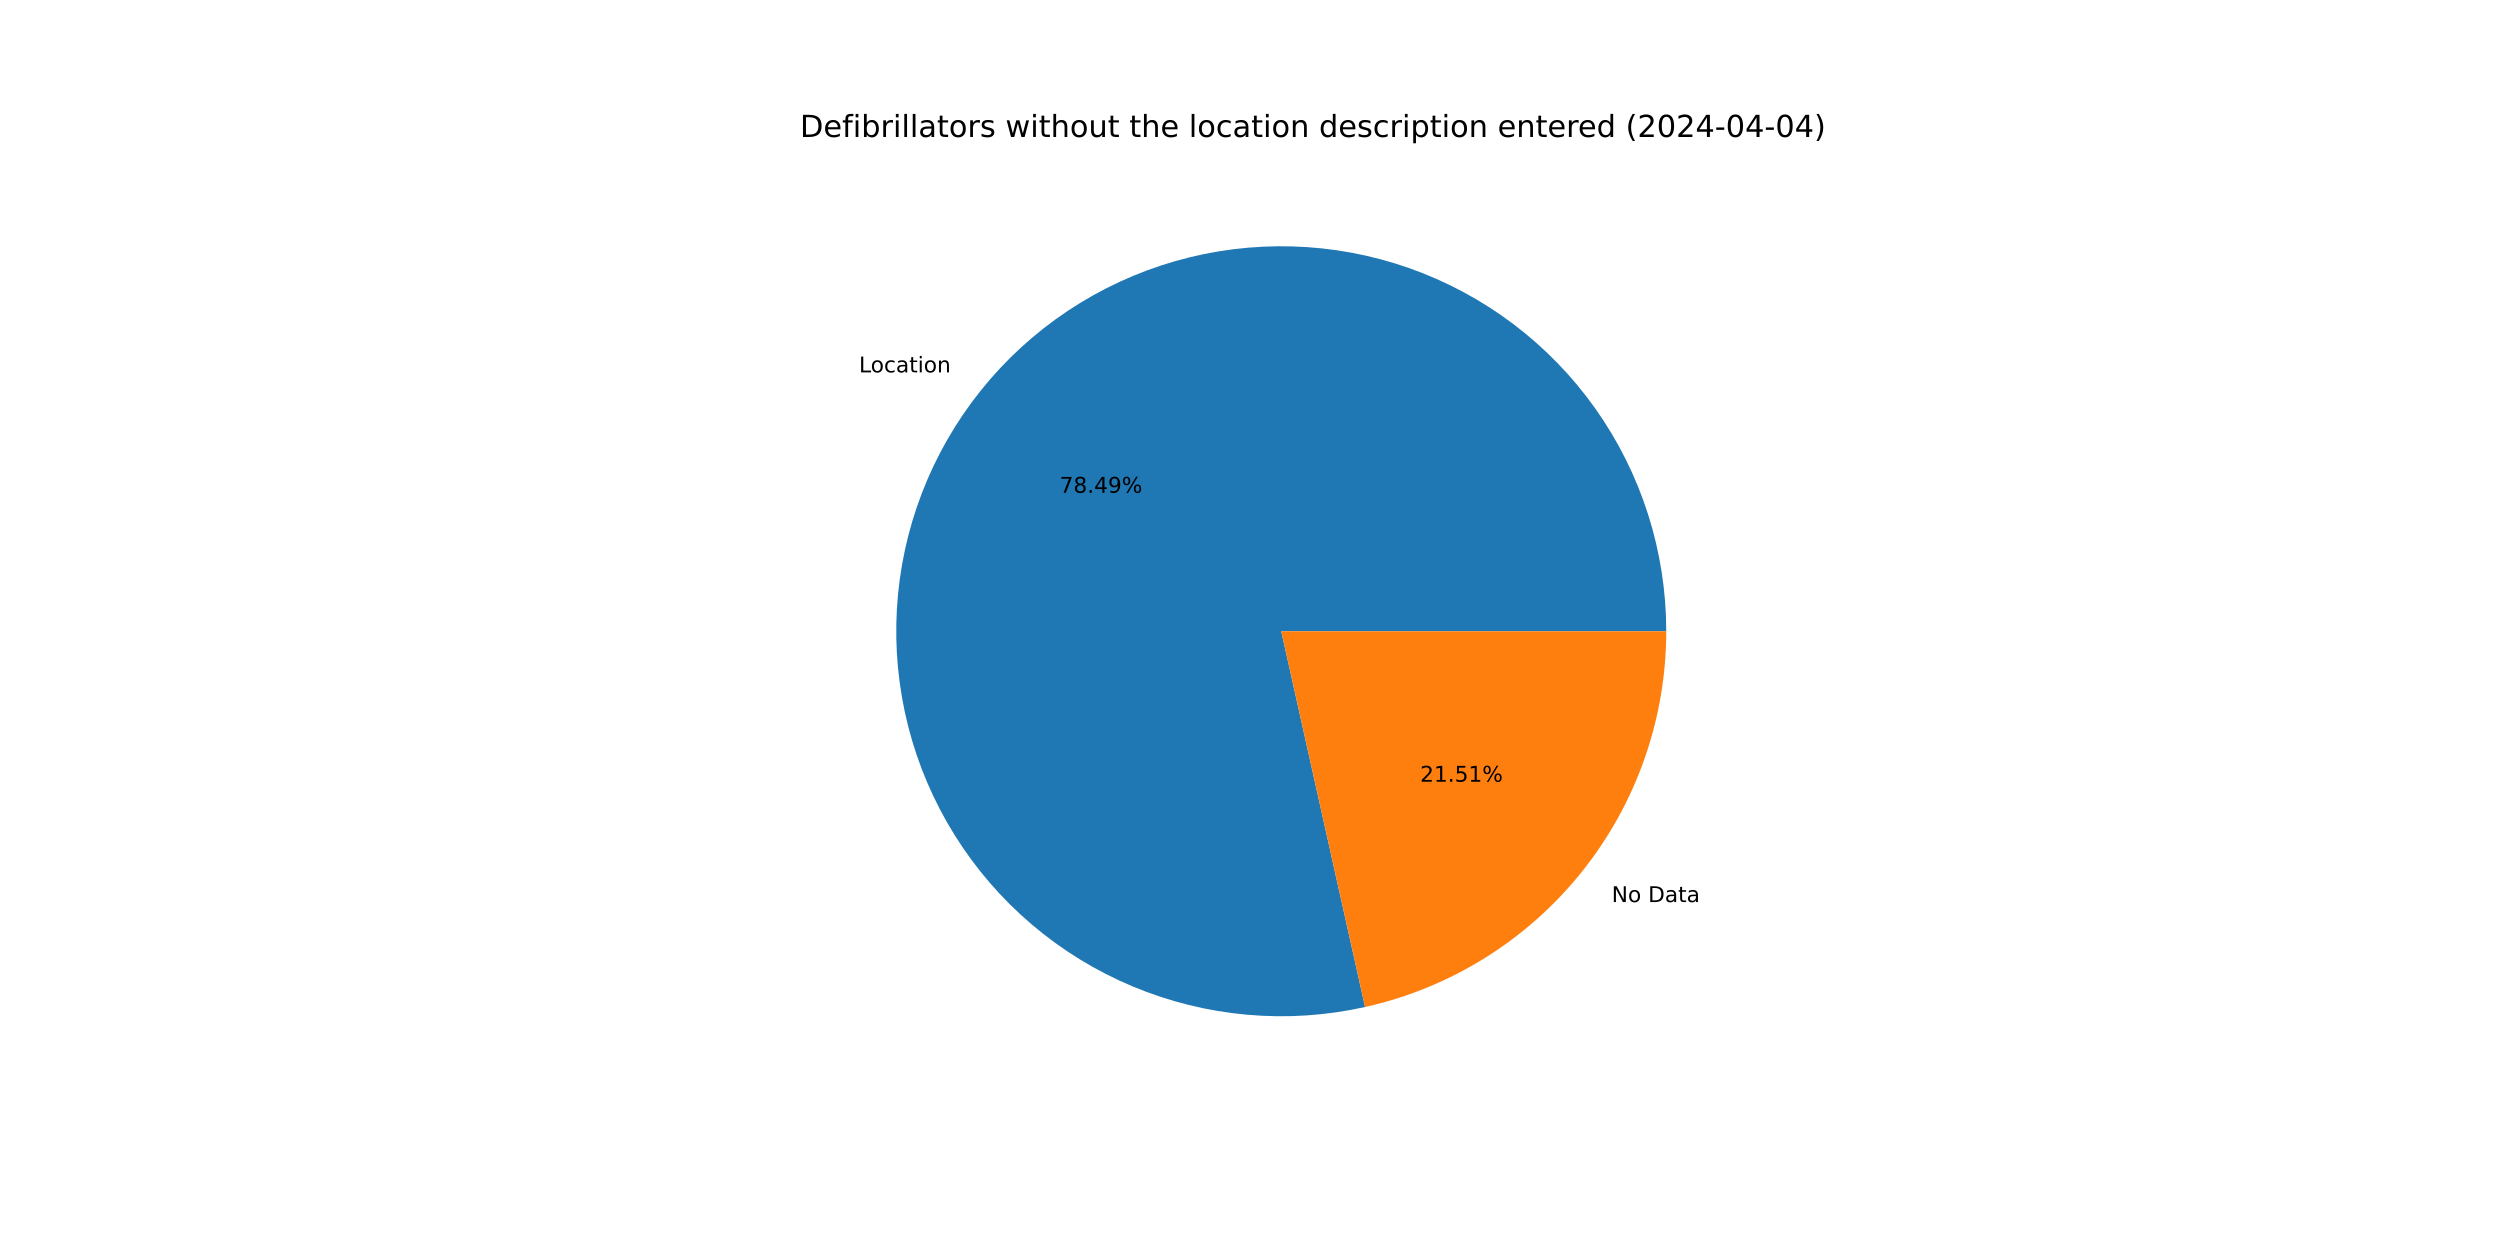
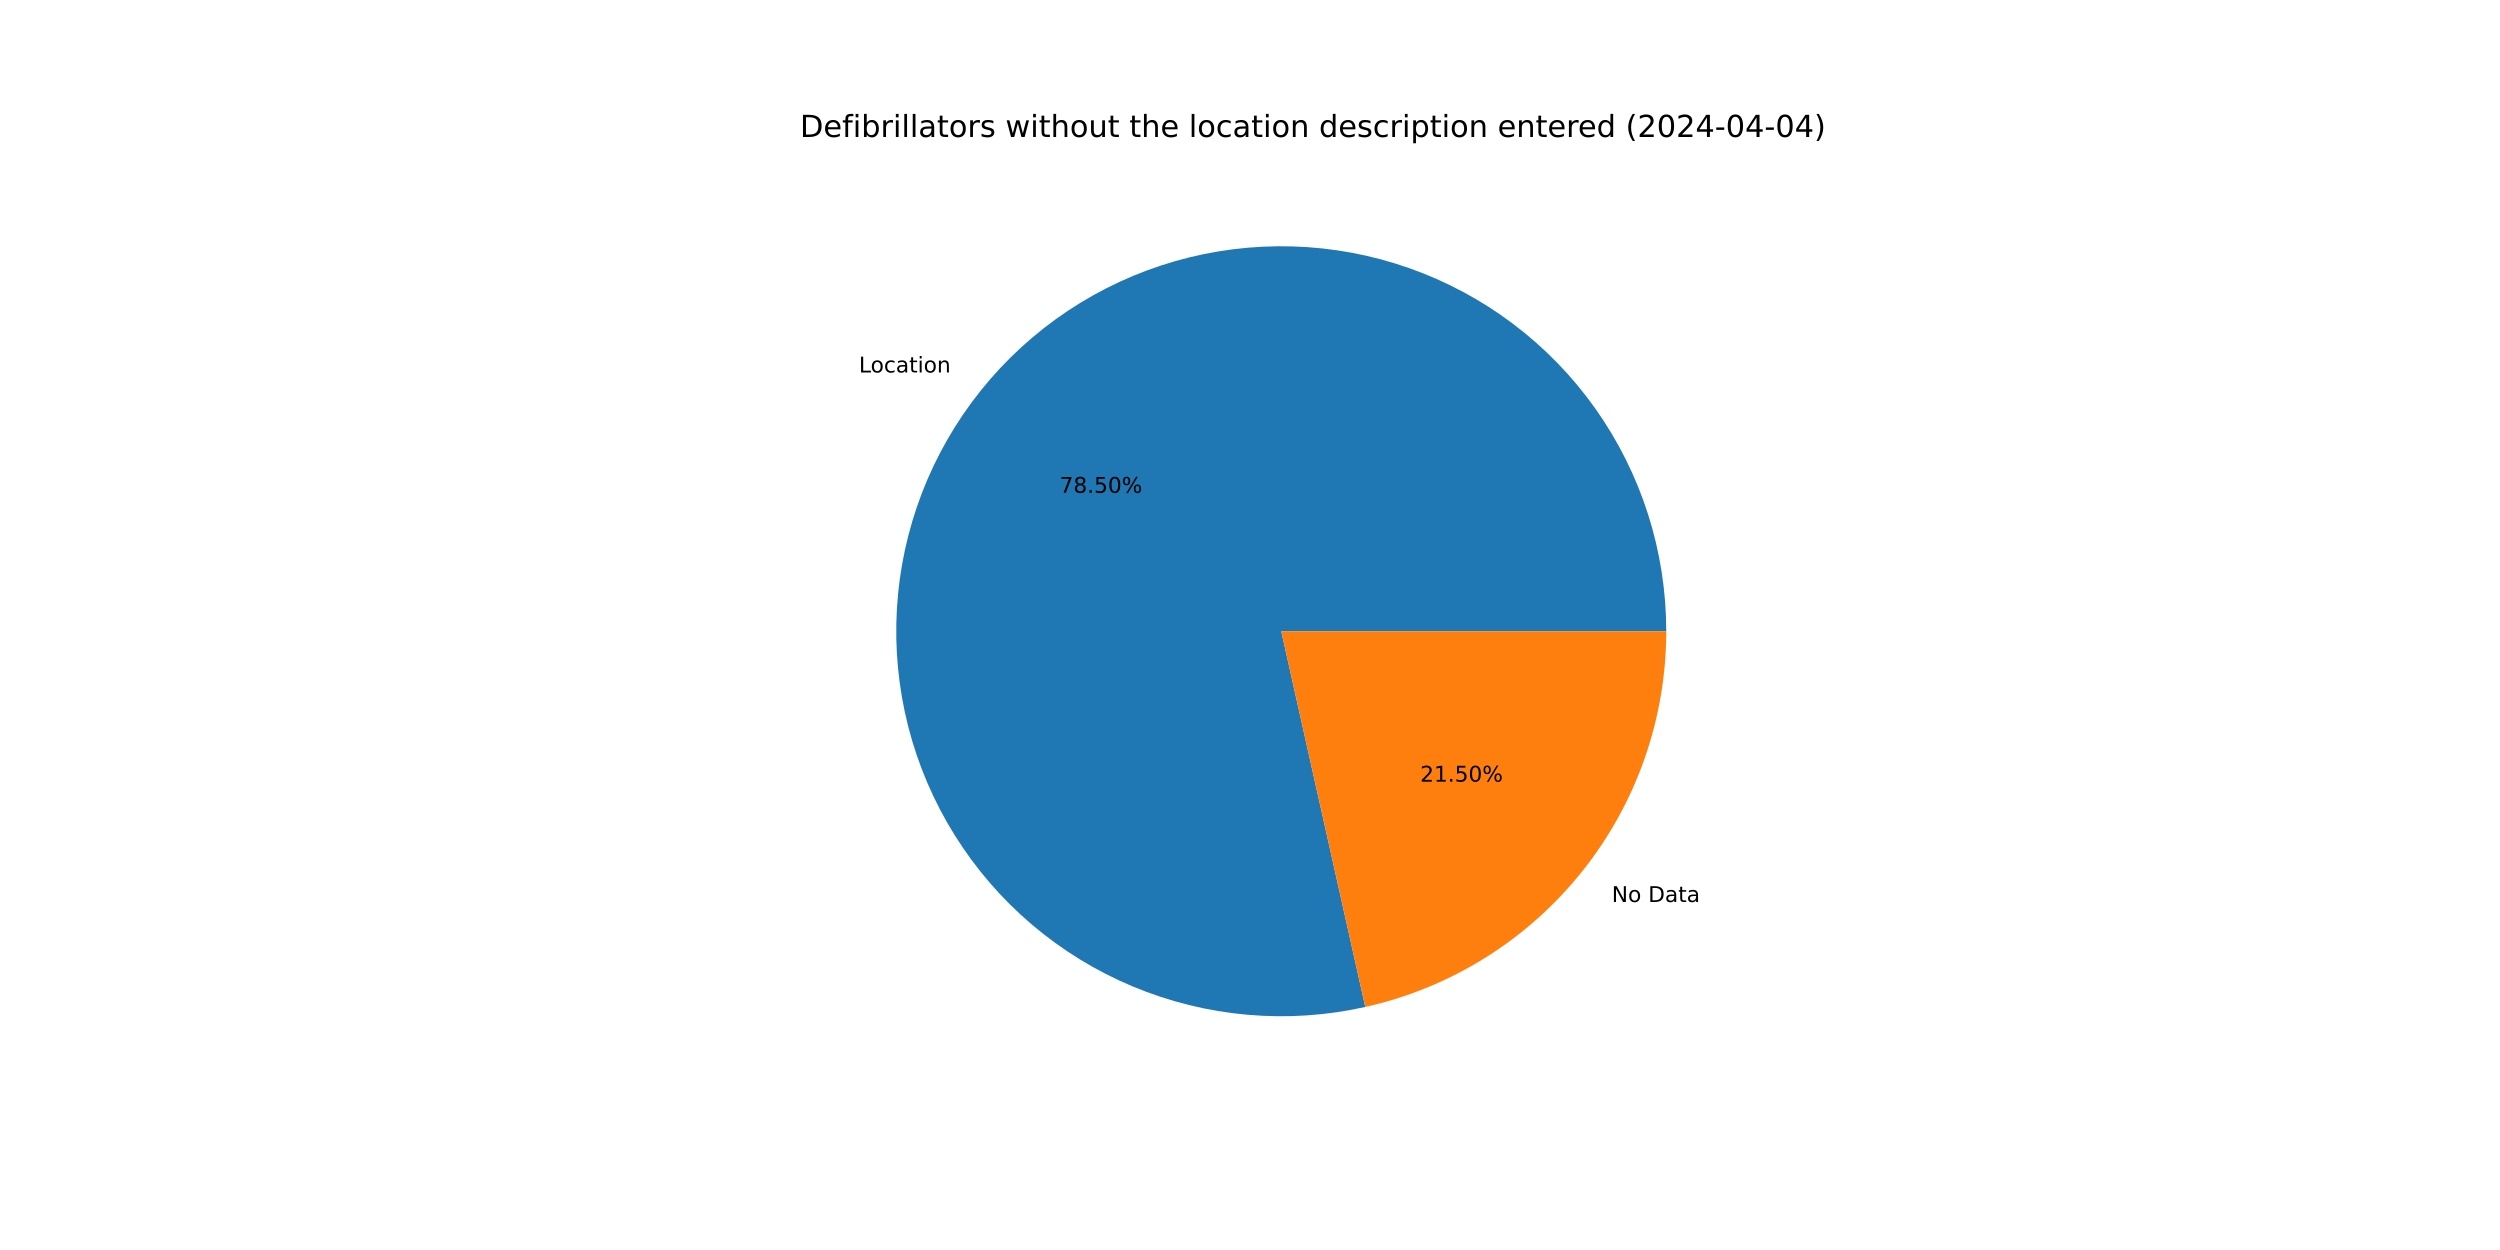
<svg xmlns="http://www.w3.org/2000/svg" xmlns:xlink="http://www.w3.org/1999/xlink" width="1152pt" height="576pt" viewBox="0 0 1152 576" version="1.1">
  <defs>
    <style type="text/css">*{stroke-linejoin: round; stroke-linecap: butt}</style>
  </defs>
  <g id="figure_1">
    <g id="patch_1">
      <path d="M 0 576  L 1152 576  L 1152 0  L 0 0  z " style="fill: #ffffff" />
    </g>
    <g id="axes_1">
      <g id="patch_2">
-         <path d="M 767.808 290.88  C 767.808 272.616 764.988 254.46 759.446 237.057  C 753.905 219.653 745.71 203.21 735.15 188.307  C 724.59 173.405 711.792 160.223 697.208 149.227  C 682.625 138.231 666.431 129.553 649.199 123.499  C 631.967 117.446 613.903 114.09 595.646 113.55  C 577.39 113.009 559.159 115.292 541.6 120.316  C 524.04 125.34 507.361 133.046 492.153 143.16  C 476.945 153.275 463.39 165.678 451.967 179.929  C 440.545 194.181 431.392 210.112 424.831 227.157  C 418.271 244.203 414.382 262.16 413.302 280.392  C 412.223 298.624 413.965 316.915 418.467 334.615  C 422.97 352.316 430.179 369.215 439.84 384.716  C 449.5 400.216 461.497 414.132 475.404 425.971  C 489.312 437.81 504.965 447.43 521.809 454.492  C 538.653 461.553 556.487 465.972 574.679 467.59  C 592.872 469.209 611.206 468.008 629.032 464.031  L 590.4 290.88  z " style="fill: #1f77b4" />
+         <path d="M 767.808 290.88  C 767.808 272.613 764.987 254.456 759.444 237.051  C 753.902 219.645 745.704 203.2 735.142 188.297  C 724.58 173.394 711.779 160.211 697.193 149.215  C 682.606 138.219 666.409 129.542 649.174 123.491  C 631.939 117.439 613.872 114.085 595.614 113.549  C 577.355 113.012 559.123 115.298 541.562 120.327  C 524.001 125.355 507.322 133.066 492.115 143.186  C 476.908 153.305 463.354 165.713 451.935 179.97  C 440.515 194.227 431.366 210.162 424.81 227.212  C 418.255 244.262 414.372 262.222 413.298 280.457  C 412.225 298.692 413.975 316.984 418.485 334.685  C 422.995 352.386 430.213 369.284 439.881 384.782  C 449.549 400.28 461.554 414.192 475.469 426.026  C 489.384 437.86 505.044 447.474 521.893 454.527  C 538.743 461.581 556.581 465.99 574.777 467.599  C 592.972 469.207 611.308 467.996 629.134 464.008  L 590.4 290.88  z " style="fill: #1f77b4" />
      </g>
      <g id="patch_3">
-         <path d="M 629.032 464.031  C 668.394 455.249 703.61 433.301 728.833 401.831  C 754.055 370.36 767.808 331.211 767.808 290.88  L 590.4 290.88  z " style="fill: #ff7f0e" />
+         <path d="M 629.134 464.008  C 668.474 455.207 703.663 433.254 728.865 401.79  C 754.067 370.326 767.808 331.193 767.808 290.88  L 590.4 290.88  z " style="fill: #ff7f0e" />
      </g>
      <g id="matplotlib.axis_1" />
      <g id="matplotlib.axis_2" />
      <g id="text_1">
-         <g transform="translate(395.8273 171.5938) scale(0.1 -0.1)">
+         <g transform="translate(395.7914 171.6386) scale(0.1 -0.1)">
          <defs>
            <path id="DejaVuSans-4c" d="M 628 4666  L 1259 4666  L 1259 531  L 3531 531  L 3531 0  L 628 0  L 628 4666  z " transform="scale(0.015625)" />
            <path id="DejaVuSans-6f" d="M 1959 3097  Q 1497 3097 1228 2736  Q 959 2375 959 1747  Q 959 1119 1226 758  Q 1494 397 1959 397  Q 2419 397 2687 759  Q 2956 1122 2956 1747  Q 2956 2369 2687 2733  Q 2419 3097 1959 3097  z M 1959 3584  Q 2709 3584 3137 3096  Q 3566 2609 3566 1747  Q 3566 888 3137 398  Q 2709 -91 1959 -91  Q 1206 -91 779 398  Q 353 888 353 1747  Q 353 2609 779 3096  Q 1206 3584 1959 3584  z " transform="scale(0.015625)" />
            <path id="DejaVuSans-63" d="M 3122 3366  L 3122 2828  Q 2878 2963 2633 3030  Q 2388 3097 2138 3097  Q 1578 3097 1268 2742  Q 959 2388 959 1747  Q 959 1106 1268 751  Q 1578 397 2138 397  Q 2388 397 2633 464  Q 2878 531 3122 666  L 3122 134  Q 2881 22 2623 -34  Q 2366 -91 2075 -91  Q 1284 -91 818 406  Q 353 903 353 1747  Q 353 2603 823 3093  Q 1294 3584 2113 3584  Q 2378 3584 2631 3529  Q 2884 3475 3122 3366  z " transform="scale(0.015625)" />
            <path id="DejaVuSans-61" d="M 2194 1759  Q 1497 1759 1228 1600  Q 959 1441 959 1056  Q 959 750 1161 570  Q 1363 391 1709 391  Q 2188 391 2477 730  Q 2766 1069 2766 1631  L 2766 1759  L 2194 1759  z M 3341 1997  L 3341 0  L 2766 0  L 2766 531  Q 2569 213 2275 61  Q 1981 -91 1556 -91  Q 1019 -91 701 211  Q 384 513 384 1019  Q 384 1609 779 1909  Q 1175 2209 1959 2209  L 2766 2209  L 2766 2266  Q 2766 2663 2505 2880  Q 2244 3097 1772 3097  Q 1472 3097 1187 3025  Q 903 2953 641 2809  L 641 3341  Q 956 3463 1253 3523  Q 1550 3584 1831 3584  Q 2591 3584 2966 3190  Q 3341 2797 3341 1997  z " transform="scale(0.015625)" />
            <path id="DejaVuSans-74" d="M 1172 4494  L 1172 3500  L 2356 3500  L 2356 3053  L 1172 3053  L 1172 1153  Q 1172 725 1289 603  Q 1406 481 1766 481  L 2356 481  L 2356 0  L 1766 0  Q 1100 0 847 248  Q 594 497 594 1153  L 594 3053  L 172 3053  L 172 3500  L 594 3500  L 594 4494  L 1172 4494  z " transform="scale(0.015625)" />
            <path id="DejaVuSans-69" d="M 603 3500  L 1178 3500  L 1178 0  L 603 0  L 603 3500  z M 603 4863  L 1178 4863  L 1178 4134  L 603 4134  L 603 4863  z " transform="scale(0.015625)" />
            <path id="DejaVuSans-6e" d="M 3513 2113  L 3513 0  L 2938 0  L 2938 2094  Q 2938 2591 2744 2837  Q 2550 3084 2163 3084  Q 1697 3084 1428 2787  Q 1159 2491 1159 1978  L 1159 0  L 581 0  L 581 3500  L 1159 3500  L 1159 2956  Q 1366 3272 1645 3428  Q 1925 3584 2291 3584  Q 2894 3584 3203 3211  Q 3513 2838 3513 2113  z " transform="scale(0.015625)" />
          </defs>
          <use xlink:href="#DejaVuSans-4c" />
          <use xlink:href="#DejaVuSans-6f" x="53.963" />
          <use xlink:href="#DejaVuSans-63" x="115.145" />
          <use xlink:href="#DejaVuSans-61" x="170.125" />
          <use xlink:href="#DejaVuSans-74" x="231.404" />
          <use xlink:href="#DejaVuSans-69" x="270.613" />
          <use xlink:href="#DejaVuSans-6f" x="298.396" />
          <use xlink:href="#DejaVuSans-6e" x="359.578" />
        </g>
      </g>
      <g id="text_2">
-         <g transform="translate(488.2756 227.0691) scale(0.1 -0.1)">
+         <g transform="translate(488.256 227.0935) scale(0.1 -0.1)">
          <defs>
            <path id="DejaVuSans-37" d="M 525 4666  L 3525 4666  L 3525 4397  L 1831 0  L 1172 0  L 2766 4134  L 525 4134  L 525 4666  z " transform="scale(0.015625)" />
            <path id="DejaVuSans-38" d="M 2034 2216  Q 1584 2216 1326 1975  Q 1069 1734 1069 1313  Q 1069 891 1326 650  Q 1584 409 2034 409  Q 2484 409 2743 651  Q 3003 894 3003 1313  Q 3003 1734 2745 1975  Q 2488 2216 2034 2216  z M 1403 2484  Q 997 2584 770 2862  Q 544 3141 544 3541  Q 544 4100 942 4425  Q 1341 4750 2034 4750  Q 2731 4750 3128 4425  Q 3525 4100 3525 3541  Q 3525 3141 3298 2862  Q 3072 2584 2669 2484  Q 3125 2378 3379 2068  Q 3634 1759 3634 1313  Q 3634 634 3220 271  Q 2806 -91 2034 -91  Q 1263 -91 848 271  Q 434 634 434 1313  Q 434 1759 690 2068  Q 947 2378 1403 2484  z M 1172 3481  Q 1172 3119 1398 2916  Q 1625 2713 2034 2713  Q 2441 2713 2670 2916  Q 2900 3119 2900 3481  Q 2900 3844 2670 4047  Q 2441 4250 2034 4250  Q 1625 4250 1398 4047  Q 1172 3844 1172 3481  z " transform="scale(0.015625)" />
            <path id="DejaVuSans-2e" d="M 684 794  L 1344 794  L 1344 0  L 684 0  L 684 794  z " transform="scale(0.015625)" />
-             <path id="DejaVuSans-34" d="M 2419 4116  L 825 1625  L 2419 1625  L 2419 4116  z M 2253 4666  L 3047 4666  L 3047 1625  L 3713 1625  L 3713 1100  L 3047 1100  L 3047 0  L 2419 0  L 2419 1100  L 313 1100  L 313 1709  L 2253 4666  z " transform="scale(0.015625)" />
-             <path id="DejaVuSans-39" d="M 703 97  L 703 672  Q 941 559 1184 500  Q 1428 441 1663 441  Q 2288 441 2617 861  Q 2947 1281 2994 2138  Q 2813 1869 2534 1725  Q 2256 1581 1919 1581  Q 1219 1581 811 2004  Q 403 2428 403 3163  Q 403 3881 828 4315  Q 1253 4750 1959 4750  Q 2769 4750 3195 4129  Q 3622 3509 3622 2328  Q 3622 1225 3098 567  Q 2575 -91 1691 -91  Q 1453 -91 1209 -44  Q 966 3 703 97  z M 1959 2075  Q 2384 2075 2632 2365  Q 2881 2656 2881 3163  Q 2881 3666 2632 3958  Q 2384 4250 1959 4250  Q 1534 4250 1286 3958  Q 1038 3666 1038 3163  Q 1038 2656 1286 2365  Q 1534 2075 1959 2075  z " transform="scale(0.015625)" />
+             <path id="DejaVuSans-35" d="M 691 4666  L 3169 4666  L 3169 4134  L 1269 4134  L 1269 2991  Q 1406 3038 1543 3061  Q 1681 3084 1819 3084  Q 2600 3084 3056 2656  Q 3513 2228 3513 1497  Q 3513 744 3044 326  Q 2575 -91 1722 -91  Q 1428 -91 1123 -41  Q 819 9 494 109  L 494 744  Q 775 591 1075 516  Q 1375 441 1709 441  Q 2250 441 2565 725  Q 2881 1009 2881 1497  Q 2881 1984 2565 2268  Q 2250 2553 1709 2553  Q 1456 2553 1204 2497  Q 953 2441 691 2322  L 691 4666  z " transform="scale(0.015625)" />
+             <path id="DejaVuSans-30" d="M 2034 4250  Q 1547 4250 1301 3770  Q 1056 3291 1056 2328  Q 1056 1369 1301 889  Q 1547 409 2034 409  Q 2525 409 2770 889  Q 3016 1369 3016 2328  Q 3016 3291 2770 3770  Q 2525 4250 2034 4250  z M 2034 4750  Q 2819 4750 3233 4129  Q 3647 3509 3647 2328  Q 3647 1150 3233 529  Q 2819 -91 2034 -91  Q 1250 -91 836 529  Q 422 1150 422 2328  Q 422 3509 836 4129  Q 1250 4750 2034 4750  z " transform="scale(0.015625)" />
            <path id="DejaVuSans-25" d="M 4653 2053  Q 4381 2053 4226 1822  Q 4072 1591 4072 1178  Q 4072 772 4226 539  Q 4381 306 4653 306  Q 4919 306 5073 539  Q 5228 772 5228 1178  Q 5228 1588 5073 1820  Q 4919 2053 4653 2053  z M 4653 2450  Q 5147 2450 5437 2106  Q 5728 1763 5728 1178  Q 5728 594 5436 251  Q 5144 -91 4653 -91  Q 4153 -91 3862 251  Q 3572 594 3572 1178  Q 3572 1766 3864 2108  Q 4156 2450 4653 2450  z M 1428 4353  Q 1159 4353 1004 4120  Q 850 3888 850 3481  Q 850 3069 1003 2837  Q 1156 2606 1428 2606  Q 1700 2606 1854 2837  Q 2009 3069 2009 3481  Q 2009 3884 1853 4118  Q 1697 4353 1428 4353  z M 4250 4750  L 4750 4750  L 1831 -91  L 1331 -91  L 4250 4750  z M 1428 4750  Q 1922 4750 2215 4408  Q 2509 4066 2509 3481  Q 2509 2891 2217 2550  Q 1925 2209 1428 2209  Q 931 2209 642 2551  Q 353 2894 353 3481  Q 353 4063 643 4406  Q 934 4750 1428 4750  z " transform="scale(0.015625)" />
          </defs>
          <use xlink:href="#DejaVuSans-37" />
          <use xlink:href="#DejaVuSans-38" x="63.623" />
          <use xlink:href="#DejaVuSans-2e" x="127.246" />
-           <use xlink:href="#DejaVuSans-34" x="159.033" />
-           <use xlink:href="#DejaVuSans-39" x="222.656" />
+           <use xlink:href="#DejaVuSans-35" x="159.033" />
+           <use xlink:href="#DejaVuSans-30" x="222.656" />
          <use xlink:href="#DejaVuSans-25" x="286.279" />
        </g>
      </g>
      <g id="text_3">
-         <g transform="translate(742.6758 415.685) scale(0.1 -0.1)">
+         <g transform="translate(742.7118 415.6401) scale(0.1 -0.1)">
          <defs>
            <path id="DejaVuSans-4e" d="M 628 4666  L 1478 4666  L 3547 763  L 3547 4666  L 4159 4666  L 4159 0  L 3309 0  L 1241 3903  L 1241 0  L 628 0  L 628 4666  z " transform="scale(0.015625)" />
            <path id="DejaVuSans-20" transform="scale(0.015625)" />
            <path id="DejaVuSans-44" d="M 1259 4147  L 1259 519  L 2022 519  Q 2988 519 3436 956  Q 3884 1394 3884 2338  Q 3884 3275 3436 3711  Q 2988 4147 2022 4147  L 1259 4147  z M 628 4666  L 1925 4666  Q 3281 4666 3915 4102  Q 4550 3538 4550 2338  Q 4550 1131 3912 565  Q 3275 0 1925 0  L 628 0  L 628 4666  z " transform="scale(0.015625)" />
          </defs>
          <use xlink:href="#DejaVuSans-4e" />
          <use xlink:href="#DejaVuSans-6f" x="74.805" />
          <use xlink:href="#DejaVuSans-20" x="135.986" />
          <use xlink:href="#DejaVuSans-44" x="167.773" />
          <use xlink:href="#DejaVuSans-61" x="244.775" />
          <use xlink:href="#DejaVuSans-74" x="306.055" />
          <use xlink:href="#DejaVuSans-61" x="345.264" />
        </g>
      </g>
      <g id="text_4">
-         <g transform="translate(654.3947 360.2097) scale(0.1 -0.1)">
+         <g transform="translate(654.4143 360.1852) scale(0.1 -0.1)">
          <defs>
            <path id="DejaVuSans-32" d="M 1228 531  L 3431 531  L 3431 0  L 469 0  L 469 531  Q 828 903 1448 1529  Q 2069 2156 2228 2338  Q 2531 2678 2651 2914  Q 2772 3150 2772 3378  Q 2772 3750 2511 3984  Q 2250 4219 1831 4219  Q 1534 4219 1204 4116  Q 875 4013 500 3803  L 500 4441  Q 881 4594 1212 4672  Q 1544 4750 1819 4750  Q 2544 4750 2975 4387  Q 3406 4025 3406 3419  Q 3406 3131 3298 2873  Q 3191 2616 2906 2266  Q 2828 2175 2409 1742  Q 1991 1309 1228 531  z " transform="scale(0.015625)" />
            <path id="DejaVuSans-31" d="M 794 531  L 1825 531  L 1825 4091  L 703 3866  L 703 4441  L 1819 4666  L 2450 4666  L 2450 531  L 3481 531  L 3481 0  L 794 0  L 794 531  z " transform="scale(0.015625)" />
-             <path id="DejaVuSans-35" d="M 691 4666  L 3169 4666  L 3169 4134  L 1269 4134  L 1269 2991  Q 1406 3038 1543 3061  Q 1681 3084 1819 3084  Q 2600 3084 3056 2656  Q 3513 2228 3513 1497  Q 3513 744 3044 326  Q 2575 -91 1722 -91  Q 1428 -91 1123 -41  Q 819 9 494 109  L 494 744  Q 775 591 1075 516  Q 1375 441 1709 441  Q 2250 441 2565 725  Q 2881 1009 2881 1497  Q 2881 1984 2565 2268  Q 2250 2553 1709 2553  Q 1456 2553 1204 2497  Q 953 2441 691 2322  L 691 4666  z " transform="scale(0.015625)" />
          </defs>
          <use xlink:href="#DejaVuSans-32" />
          <use xlink:href="#DejaVuSans-31" x="63.623" />
          <use xlink:href="#DejaVuSans-2e" x="127.246" />
          <use xlink:href="#DejaVuSans-35" x="159.033" />
-           <use xlink:href="#DejaVuSans-31" x="222.656" />
+           <use xlink:href="#DejaVuSans-30" x="222.656" />
          <use xlink:href="#DejaVuSans-25" x="286.279" />
        </g>
      </g>
      <g id="text_5">
        <g transform="translate(368.64 63.12) scale(0.14 -0.14)">
          <defs>
            <path id="DejaVuSans-65" d="M 3597 1894  L 3597 1613  L 953 1613  Q 991 1019 1311 708  Q 1631 397 2203 397  Q 2534 397 2845 478  Q 3156 559 3463 722  L 3463 178  Q 3153 47 2828 -22  Q 2503 -91 2169 -91  Q 1331 -91 842 396  Q 353 884 353 1716  Q 353 2575 817 3079  Q 1281 3584 2069 3584  Q 2775 3584 3186 3129  Q 3597 2675 3597 1894  z M 3022 2063  Q 3016 2534 2758 2815  Q 2500 3097 2075 3097  Q 1594 3097 1305 2825  Q 1016 2553 972 2059  L 3022 2063  z " transform="scale(0.015625)" />
            <path id="DejaVuSans-66" d="M 2375 4863  L 2375 4384  L 1825 4384  Q 1516 4384 1395 4259  Q 1275 4134 1275 3809  L 1275 3500  L 2222 3500  L 2222 3053  L 1275 3053  L 1275 0  L 697 0  L 697 3053  L 147 3053  L 147 3500  L 697 3500  L 697 3744  Q 697 4328 969 4595  Q 1241 4863 1831 4863  L 2375 4863  z " transform="scale(0.015625)" />
            <path id="DejaVuSans-62" d="M 3116 1747  Q 3116 2381 2855 2742  Q 2594 3103 2138 3103  Q 1681 3103 1420 2742  Q 1159 2381 1159 1747  Q 1159 1113 1420 752  Q 1681 391 2138 391  Q 2594 391 2855 752  Q 3116 1113 3116 1747  z M 1159 2969  Q 1341 3281 1617 3432  Q 1894 3584 2278 3584  Q 2916 3584 3314 3078  Q 3713 2572 3713 1747  Q 3713 922 3314 415  Q 2916 -91 2278 -91  Q 1894 -91 1617 61  Q 1341 213 1159 525  L 1159 0  L 581 0  L 581 4863  L 1159 4863  L 1159 2969  z " transform="scale(0.015625)" />
            <path id="DejaVuSans-72" d="M 2631 2963  Q 2534 3019 2420 3045  Q 2306 3072 2169 3072  Q 1681 3072 1420 2755  Q 1159 2438 1159 1844  L 1159 0  L 581 0  L 581 3500  L 1159 3500  L 1159 2956  Q 1341 3275 1631 3429  Q 1922 3584 2338 3584  Q 2397 3584 2469 3576  Q 2541 3569 2628 3553  L 2631 2963  z " transform="scale(0.015625)" />
            <path id="DejaVuSans-6c" d="M 603 4863  L 1178 4863  L 1178 0  L 603 0  L 603 4863  z " transform="scale(0.015625)" />
            <path id="DejaVuSans-73" d="M 2834 3397  L 2834 2853  Q 2591 2978 2328 3040  Q 2066 3103 1784 3103  Q 1356 3103 1142 2972  Q 928 2841 928 2578  Q 928 2378 1081 2264  Q 1234 2150 1697 2047  L 1894 2003  Q 2506 1872 2764 1633  Q 3022 1394 3022 966  Q 3022 478 2636 193  Q 2250 -91 1575 -91  Q 1294 -91 989 -36  Q 684 19 347 128  L 347 722  Q 666 556 975 473  Q 1284 391 1588 391  Q 1994 391 2212 530  Q 2431 669 2431 922  Q 2431 1156 2273 1281  Q 2116 1406 1581 1522  L 1381 1569  Q 847 1681 609 1914  Q 372 2147 372 2553  Q 372 3047 722 3315  Q 1072 3584 1716 3584  Q 2034 3584 2315 3537  Q 2597 3491 2834 3397  z " transform="scale(0.015625)" />
            <path id="DejaVuSans-77" d="M 269 3500  L 844 3500  L 1563 769  L 2278 3500  L 2956 3500  L 3675 769  L 4391 3500  L 4966 3500  L 4050 0  L 3372 0  L 2619 2869  L 1863 0  L 1184 0  L 269 3500  z " transform="scale(0.015625)" />
            <path id="DejaVuSans-68" d="M 3513 2113  L 3513 0  L 2938 0  L 2938 2094  Q 2938 2591 2744 2837  Q 2550 3084 2163 3084  Q 1697 3084 1428 2787  Q 1159 2491 1159 1978  L 1159 0  L 581 0  L 581 4863  L 1159 4863  L 1159 2956  Q 1366 3272 1645 3428  Q 1925 3584 2291 3584  Q 2894 3584 3203 3211  Q 3513 2838 3513 2113  z " transform="scale(0.015625)" />
            <path id="DejaVuSans-75" d="M 544 1381  L 544 3500  L 1119 3500  L 1119 1403  Q 1119 906 1312 657  Q 1506 409 1894 409  Q 2359 409 2629 706  Q 2900 1003 2900 1516  L 2900 3500  L 3475 3500  L 3475 0  L 2900 0  L 2900 538  Q 2691 219 2414 64  Q 2138 -91 1772 -91  Q 1169 -91 856 284  Q 544 659 544 1381  z M 1991 3584  L 1991 3584  z " transform="scale(0.015625)" />
            <path id="DejaVuSans-64" d="M 2906 2969  L 2906 4863  L 3481 4863  L 3481 0  L 2906 0  L 2906 525  Q 2725 213 2448 61  Q 2172 -91 1784 -91  Q 1150 -91 751 415  Q 353 922 353 1747  Q 353 2572 751 3078  Q 1150 3584 1784 3584  Q 2172 3584 2448 3432  Q 2725 3281 2906 2969  z M 947 1747  Q 947 1113 1208 752  Q 1469 391 1925 391  Q 2381 391 2643 752  Q 2906 1113 2906 1747  Q 2906 2381 2643 2742  Q 2381 3103 1925 3103  Q 1469 3103 1208 2742  Q 947 2381 947 1747  z " transform="scale(0.015625)" />
            <path id="DejaVuSans-70" d="M 1159 525  L 1159 -1331  L 581 -1331  L 581 3500  L 1159 3500  L 1159 2969  Q 1341 3281 1617 3432  Q 1894 3584 2278 3584  Q 2916 3584 3314 3078  Q 3713 2572 3713 1747  Q 3713 922 3314 415  Q 2916 -91 2278 -91  Q 1894 -91 1617 61  Q 1341 213 1159 525  z M 3116 1747  Q 3116 2381 2855 2742  Q 2594 3103 2138 3103  Q 1681 3103 1420 2742  Q 1159 2381 1159 1747  Q 1159 1113 1420 752  Q 1681 391 2138 391  Q 2594 391 2855 752  Q 3116 1113 3116 1747  z " transform="scale(0.015625)" />
            <path id="DejaVuSans-28" d="M 1984 4856  Q 1566 4138 1362 3434  Q 1159 2731 1159 2009  Q 1159 1288 1364 580  Q 1569 -128 1984 -844  L 1484 -844  Q 1016 -109 783 600  Q 550 1309 550 2009  Q 550 2706 781 3412  Q 1013 4119 1484 4856  L 1984 4856  z " transform="scale(0.015625)" />
-             <path id="DejaVuSans-30" d="M 2034 4250  Q 1547 4250 1301 3770  Q 1056 3291 1056 2328  Q 1056 1369 1301 889  Q 1547 409 2034 409  Q 2525 409 2770 889  Q 3016 1369 3016 2328  Q 3016 3291 2770 3770  Q 2525 4250 2034 4250  z M 2034 4750  Q 2819 4750 3233 4129  Q 3647 3509 3647 2328  Q 3647 1150 3233 529  Q 2819 -91 2034 -91  Q 1250 -91 836 529  Q 422 1150 422 2328  Q 422 3509 836 4129  Q 1250 4750 2034 4750  z " transform="scale(0.015625)" />
+             <path id="DejaVuSans-34" d="M 2419 4116  L 825 1625  L 2419 1625  L 2419 4116  z M 2253 4666  L 3047 4666  L 3047 1625  L 3713 1625  L 3713 1100  L 3047 1100  L 3047 0  L 2419 0  L 2419 1100  L 313 1100  L 313 1709  L 2253 4666  z " transform="scale(0.015625)" />
            <path id="DejaVuSans-2d" d="M 313 2009  L 1997 2009  L 1997 1497  L 313 1497  L 313 2009  z " transform="scale(0.015625)" />
            <path id="DejaVuSans-29" d="M 513 4856  L 1013 4856  Q 1481 4119 1714 3412  Q 1947 2706 1947 2009  Q 1947 1309 1714 600  Q 1481 -109 1013 -844  L 513 -844  Q 928 -128 1133 580  Q 1338 1288 1338 2009  Q 1338 2731 1133 3434  Q 928 4138 513 4856  z " transform="scale(0.015625)" />
          </defs>
          <use xlink:href="#DejaVuSans-44" />
          <use xlink:href="#DejaVuSans-65" x="77.002" />
          <use xlink:href="#DejaVuSans-66" x="138.525" />
          <use xlink:href="#DejaVuSans-69" x="173.73" />
          <use xlink:href="#DejaVuSans-62" x="201.514" />
          <use xlink:href="#DejaVuSans-72" x="264.99" />
          <use xlink:href="#DejaVuSans-69" x="306.104" />
          <use xlink:href="#DejaVuSans-6c" x="333.887" />
          <use xlink:href="#DejaVuSans-6c" x="361.67" />
          <use xlink:href="#DejaVuSans-61" x="389.453" />
          <use xlink:href="#DejaVuSans-74" x="450.732" />
          <use xlink:href="#DejaVuSans-6f" x="489.941" />
          <use xlink:href="#DejaVuSans-72" x="551.123" />
          <use xlink:href="#DejaVuSans-73" x="592.236" />
          <use xlink:href="#DejaVuSans-20" x="644.336" />
          <use xlink:href="#DejaVuSans-77" x="676.123" />
          <use xlink:href="#DejaVuSans-69" x="757.91" />
          <use xlink:href="#DejaVuSans-74" x="785.693" />
          <use xlink:href="#DejaVuSans-68" x="824.902" />
          <use xlink:href="#DejaVuSans-6f" x="888.281" />
          <use xlink:href="#DejaVuSans-75" x="949.463" />
          <use xlink:href="#DejaVuSans-74" x="1012.842" />
          <use xlink:href="#DejaVuSans-20" x="1052.051" />
          <use xlink:href="#DejaVuSans-74" x="1083.838" />
          <use xlink:href="#DejaVuSans-68" x="1123.047" />
          <use xlink:href="#DejaVuSans-65" x="1186.426" />
          <use xlink:href="#DejaVuSans-20" x="1247.949" />
          <use xlink:href="#DejaVuSans-6c" x="1279.736" />
          <use xlink:href="#DejaVuSans-6f" x="1307.52" />
          <use xlink:href="#DejaVuSans-63" x="1368.701" />
          <use xlink:href="#DejaVuSans-61" x="1423.682" />
          <use xlink:href="#DejaVuSans-74" x="1484.961" />
          <use xlink:href="#DejaVuSans-69" x="1524.17" />
          <use xlink:href="#DejaVuSans-6f" x="1551.953" />
          <use xlink:href="#DejaVuSans-6e" x="1613.135" />
          <use xlink:href="#DejaVuSans-20" x="1676.514" />
          <use xlink:href="#DejaVuSans-64" x="1708.301" />
          <use xlink:href="#DejaVuSans-65" x="1771.777" />
          <use xlink:href="#DejaVuSans-73" x="1833.301" />
          <use xlink:href="#DejaVuSans-63" x="1885.4" />
          <use xlink:href="#DejaVuSans-72" x="1940.381" />
          <use xlink:href="#DejaVuSans-69" x="1981.494" />
          <use xlink:href="#DejaVuSans-70" x="2009.277" />
          <use xlink:href="#DejaVuSans-74" x="2072.754" />
          <use xlink:href="#DejaVuSans-69" x="2111.963" />
          <use xlink:href="#DejaVuSans-6f" x="2139.746" />
          <use xlink:href="#DejaVuSans-6e" x="2200.928" />
          <use xlink:href="#DejaVuSans-20" x="2264.307" />
          <use xlink:href="#DejaVuSans-65" x="2296.094" />
          <use xlink:href="#DejaVuSans-6e" x="2357.617" />
          <use xlink:href="#DejaVuSans-74" x="2420.996" />
          <use xlink:href="#DejaVuSans-65" x="2460.205" />
          <use xlink:href="#DejaVuSans-72" x="2521.729" />
          <use xlink:href="#DejaVuSans-65" x="2560.592" />
          <use xlink:href="#DejaVuSans-64" x="2622.115" />
          <use xlink:href="#DejaVuSans-20" x="2685.592" />
          <use xlink:href="#DejaVuSans-28" x="2717.379" />
          <use xlink:href="#DejaVuSans-32" x="2756.393" />
          <use xlink:href="#DejaVuSans-30" x="2820.016" />
          <use xlink:href="#DejaVuSans-32" x="2883.639" />
          <use xlink:href="#DejaVuSans-34" x="2947.262" />
          <use xlink:href="#DejaVuSans-2d" x="3010.885" />
          <use xlink:href="#DejaVuSans-30" x="3046.969" />
          <use xlink:href="#DejaVuSans-34" x="3110.592" />
          <use xlink:href="#DejaVuSans-2d" x="3174.215" />
          <use xlink:href="#DejaVuSans-30" x="3210.299" />
          <use xlink:href="#DejaVuSans-34" x="3273.922" />
          <use xlink:href="#DejaVuSans-29" x="3337.545" />
        </g>
      </g>
    </g>
  </g>
</svg>
